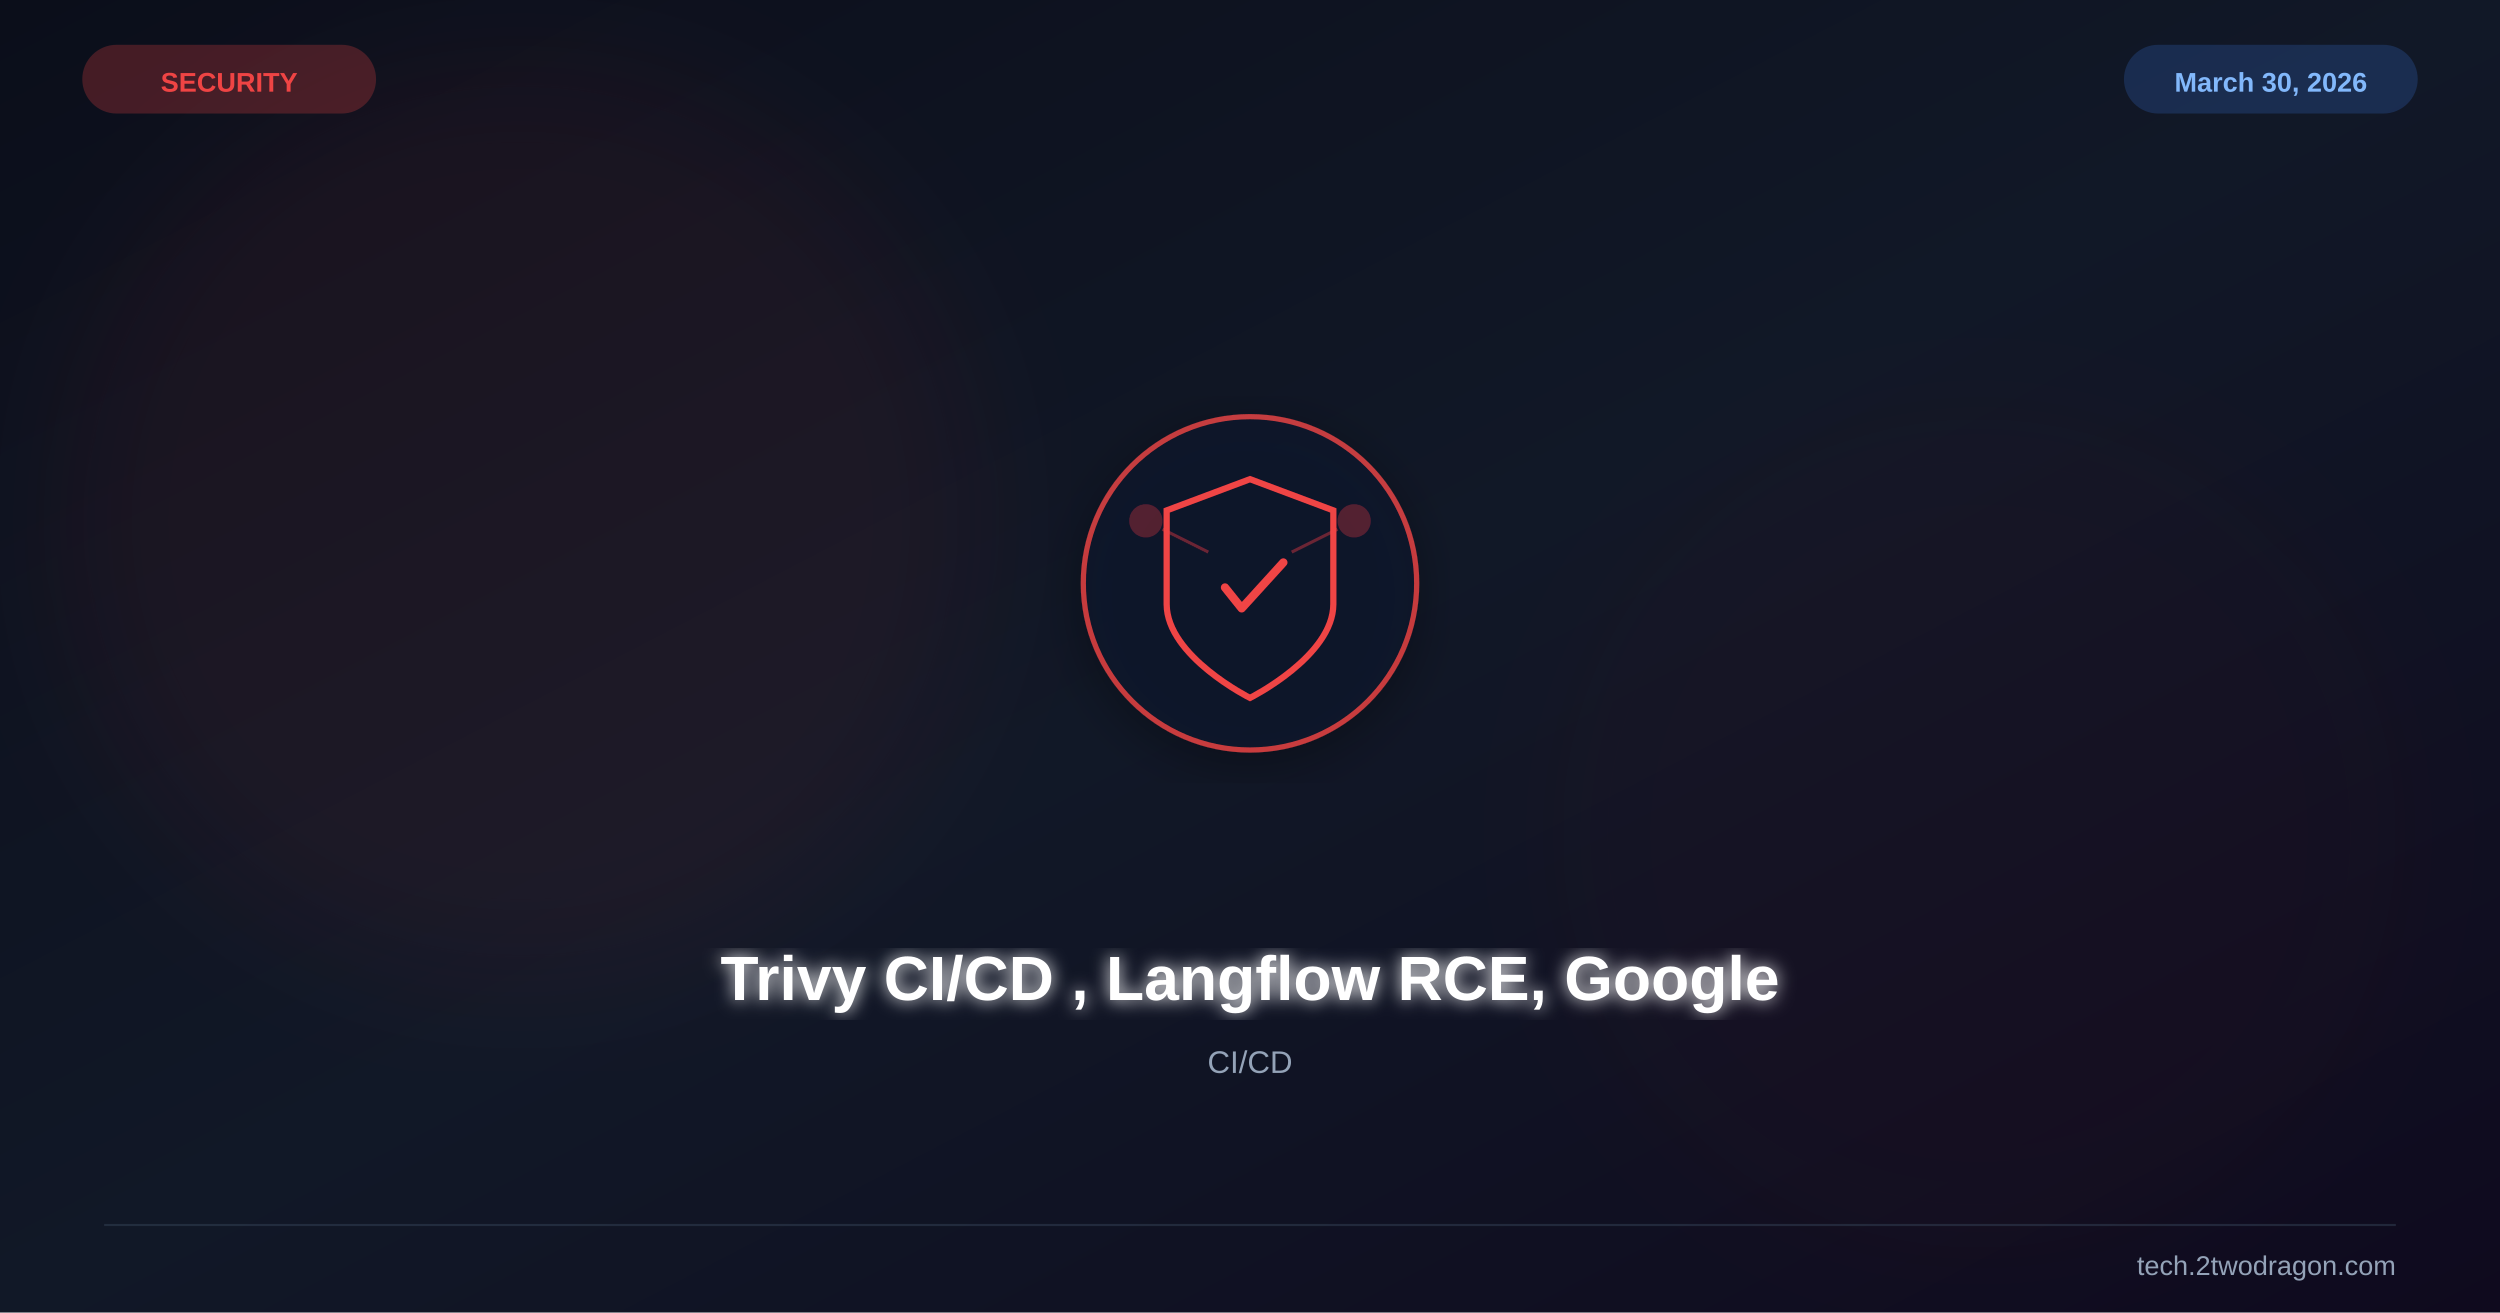
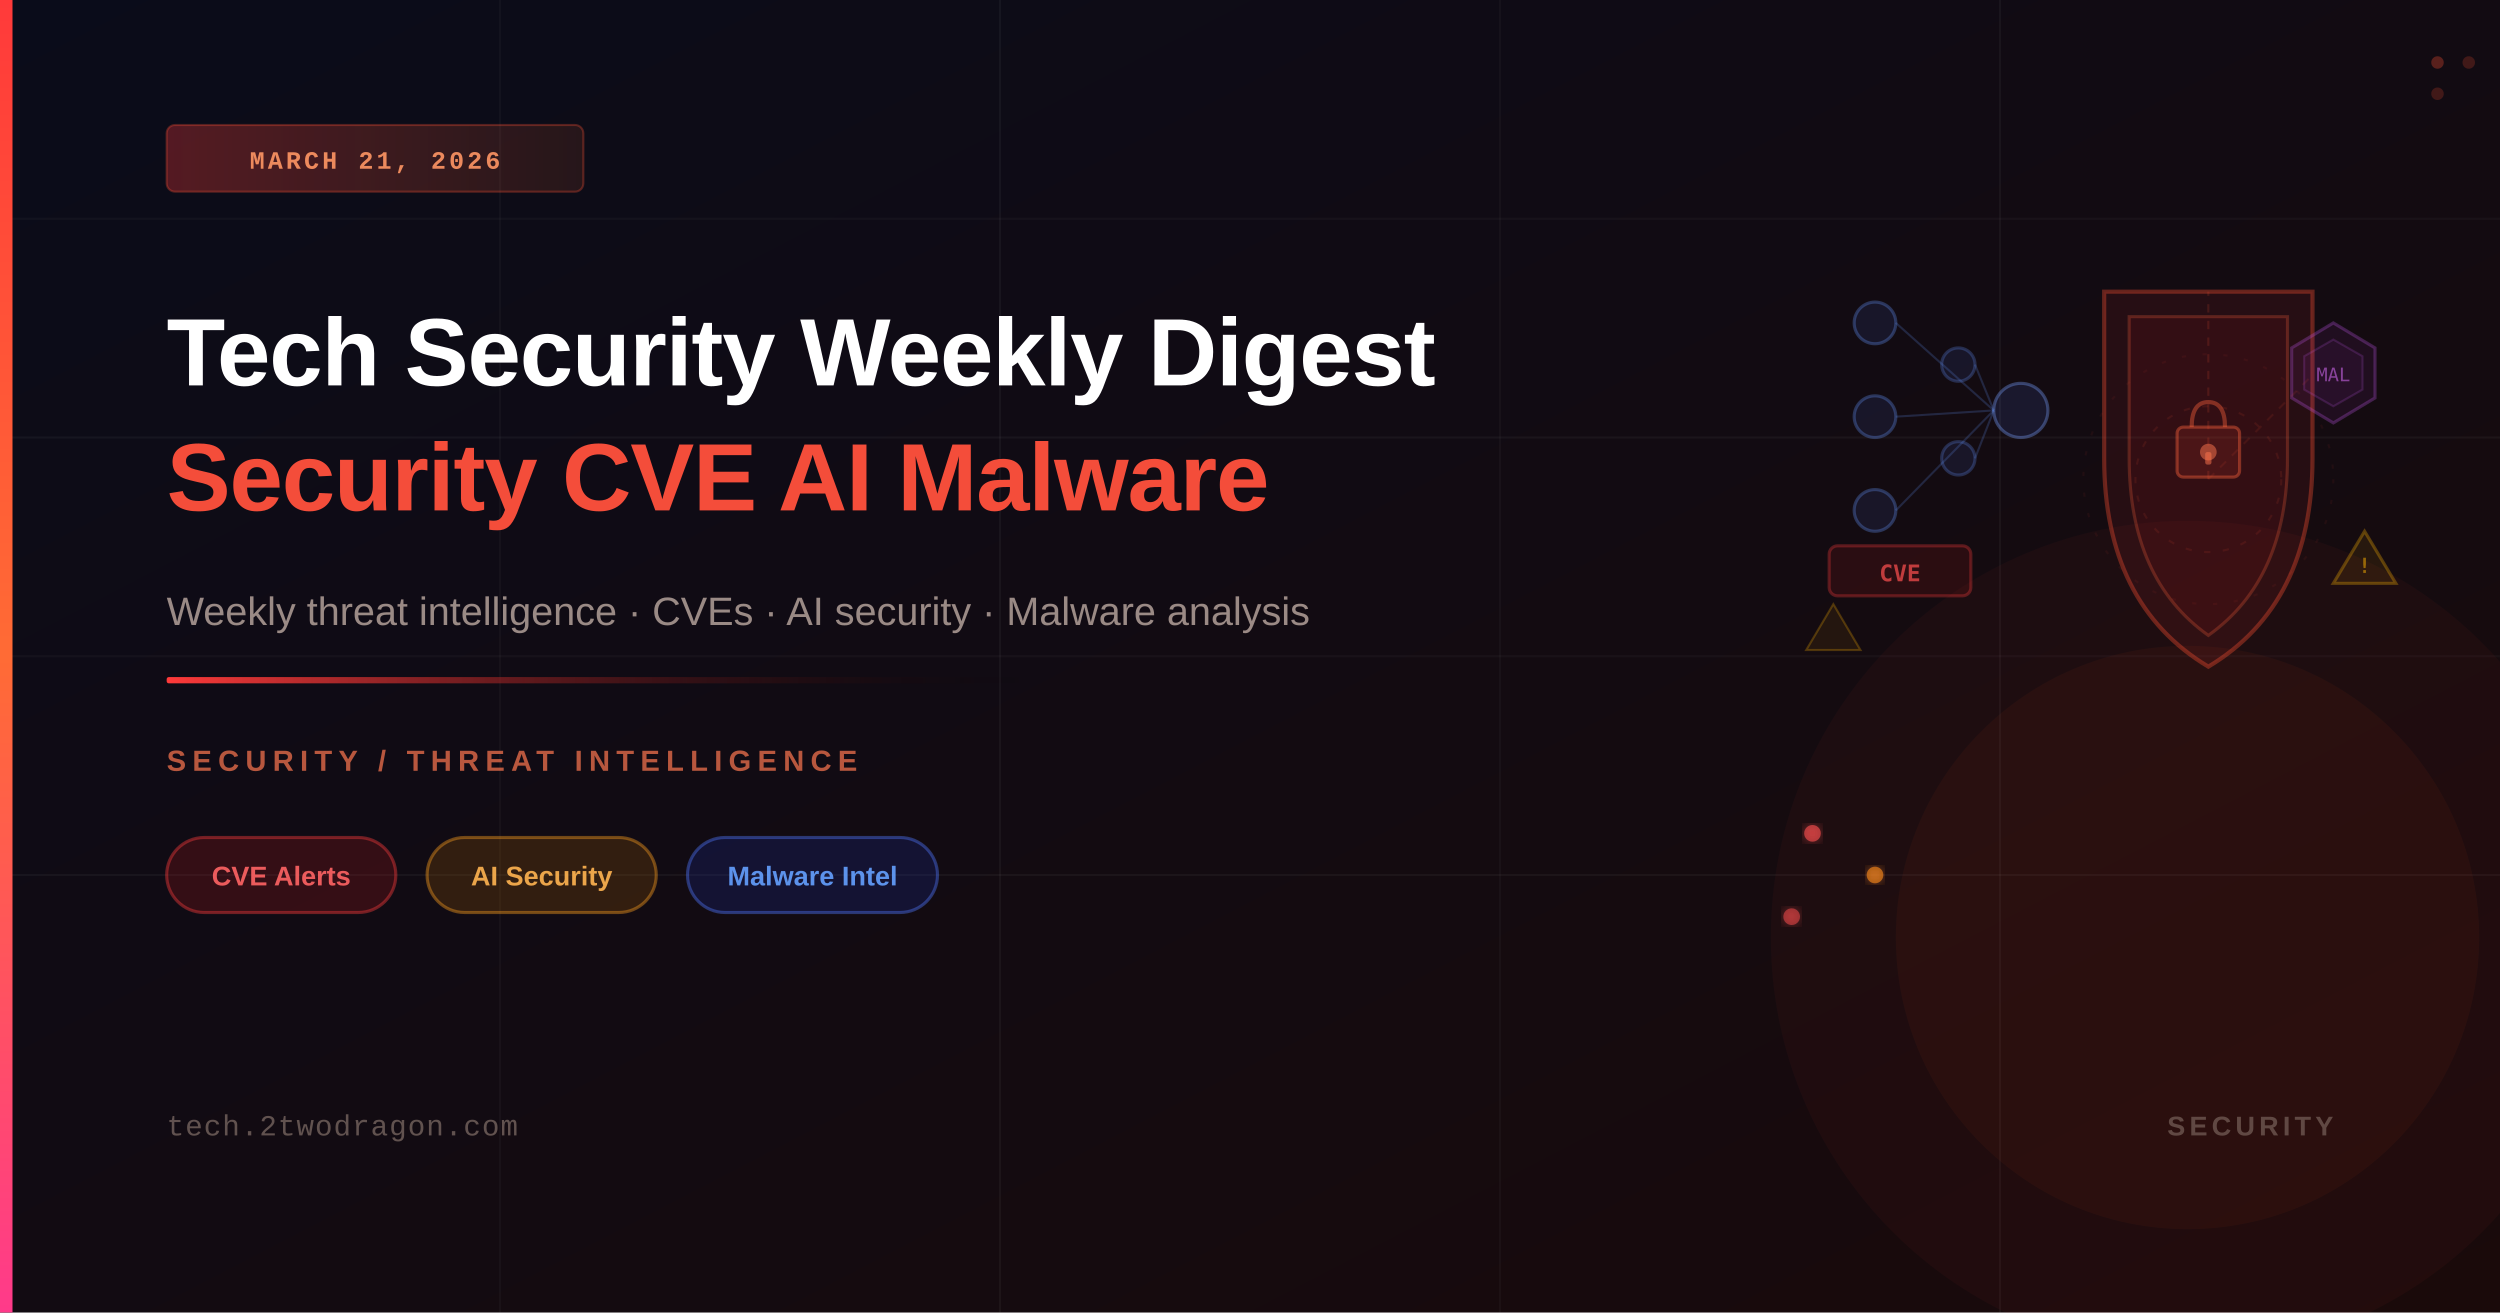
<svg xmlns="http://www.w3.org/2000/svg" viewBox="0 0 1200 630" width="1200" height="630">
  <defs>
-     <linearGradient id="bg" x1="0%" y1="0%" x2="100%" y2="100%">
-       <stop offset="0%" stop-color="#0b0e1a" />
-       <stop offset="50%" stop-color="#111827" />
-       <stop offset="100%" stop-color="#0f0a1e" />
+     <linearGradient id="bgGrad" x1="0%" y1="0%" x2="100%" y2="100%">
+       <stop offset="0%" style="stop-color:#0a0c1a" />
+       <stop offset="100%" style="stop-color:#1a0a0a" />
+     </linearGradient>
+     <linearGradient id="accentBar" x1="0%" y1="0%" x2="0%" y2="100%">
+       <stop offset="0%" style="stop-color:#ff3a3a" />
+       <stop offset="50%" style="stop-color:#ff6b35" />
+       <stop offset="100%" style="stop-color:#ff3a8a" />
+     </linearGradient>
+     <linearGradient id="accentLine" x1="0%" y1="0%" x2="100%" y2="0%">
+       <stop offset="0%" style="stop-color:#ff3a3a" />
+       <stop offset="100%" style="stop-color:transparent" />
+     </linearGradient>
+     <linearGradient id="badgeGrad" x1="0%" y1="0%" x2="100%" y2="0%">
+       <stop offset="0%" style="stop-color:#ff3a3a;stop-opacity:0.3" />
+       <stop offset="100%" style="stop-color:#ff6b35;stop-opacity:0.1" />
    </linearGradient>
    <filter id="glow">
-       <feGaussianBlur stdDeviation="4" result="b" />
+       <feGaussianBlur stdDeviation="3" result="coloredBlur" />
      <feMerge>
-         <feMergeNode in="b" />
+         <feMergeNode in="coloredBlur" />
        <feMergeNode in="SourceGraphic" />
      </feMerge>
    </filter>
-     <filter id="sg">
-       <feGaussianBlur stdDeviation="30" />
-     </filter>
-     <filter id="shadow">
-       <feDropShadow dx="0" dy="6" stdDeviation="12" flood-color="#000" flood-opacity="0.4" />
+     <filter id="softGlow">
+       <feGaussianBlur stdDeviation="8" result="coloredBlur" />
+       <feMerge>
+         <feMergeNode in="coloredBlur" />
+         <feMergeNode in="SourceGraphic" />
+       </feMerge>
    </filter>
  </defs>
-   <rect width="1200" height="630" fill="url(#bg)" />
-   <circle cx="250" cy="250" r="220" fill="#ef4444" opacity="0.06" filter="url(#sg)" />
-   <circle cx="950" cy="400" r="200" fill="#991b1b" opacity="0.04" filter="url(#sg)" />
-   <g transform="translate(600,280)" filter="url(#shadow)">
-     <circle r="80" fill="#0f172a" stroke="#ef4444" stroke-width="2.5" opacity="0.8" />
-     <path d="M0,-50 L40,-35 L40,10 C40,35 0,55 0,55 C0,55 -40,35 -40,10 L-40,-35 Z" fill="none" stroke="#ef4444" stroke-width="3" />
-     <path d="M-12,2 L-4,12 L16,-10" stroke="#ef4444" stroke-width="4" fill="none" stroke-linecap="round" stroke-linejoin="round" />
-     <circle cx="-50" cy="-30" r="8" fill="#ef4444" opacity="0.3" />
-     <circle cx="50" cy="-30" r="8" fill="#ef4444" opacity="0.3" />
-     <line x1="-42" y1="-26" x2="-20" y2="-15" stroke="#ef4444" stroke-width="1.5" opacity="0.4" />
-     <line x1="42" y1="-26" x2="20" y2="-15" stroke="#ef4444" stroke-width="1.5" opacity="0.4" />
-   </g>
-   <text x="600" y="480" font-family="Arial,sans-serif" font-size="30" font-weight="bold" fill="white" text-anchor="middle" filter="url(#glow)">Trivy CI/CD , Langflow RCE, Google</text>
-   <text x="600" y="515" font-family="Arial,sans-serif" font-size="15" fill="#94a3b8" text-anchor="middle">CI/CD</text>
-   <text x="110" y="44" font-family="Arial,sans-serif" font-size="13" font-weight="bold" fill="#ef4444" text-anchor="middle">SECURITY</text>
-   <rect x="40" y="22" width="140" height="32" rx="16" fill="#ef4444" opacity="0.25" stroke="#ef4444" stroke-width="1" />
-   <text x="1090" y="44" font-family="Arial,sans-serif" font-size="13" font-weight="bold" fill="#93c5fd" text-anchor="middle">March 30, 2026</text>
-   <rect x="1020" y="22" width="140" height="32" rx="16" fill="#3b82f6" opacity="0.2" stroke="#3b82f6" stroke-width="1" />
-   <line x1="50" y1="588" x2="1150" y2="588" stroke="#334155" stroke-width="1" opacity="0.5" />
-   <text x="1150" y="612" font-family="Arial,sans-serif" font-size="13" fill="#94a3b8" text-anchor="end">tech.2twodragon.com</text>
+   <rect width="1200" height="630" fill="url(#bgGrad)" />
+   <line x1="0" y1="105" x2="1200" y2="105" stroke="rgba(255,255,255,0.03)" stroke-width="1" />
+   <line x1="0" y1="210" x2="1200" y2="210" stroke="rgba(255,255,255,0.04)" stroke-width="1" />
+   <line x1="0" y1="315" x2="1200" y2="315" stroke="rgba(255,255,255,0.03)" stroke-width="1" />
+   <line x1="0" y1="420" x2="1200" y2="420" stroke="rgba(255,255,255,0.04)" stroke-width="1" />
+   <line x1="240" y1="0" x2="240" y2="630" stroke="rgba(255,255,255,0.03)" stroke-width="1" />
+   <line x1="480" y1="0" x2="480" y2="630" stroke="rgba(255,255,255,0.04)" stroke-width="1" />
+   <line x1="720" y1="0" x2="720" y2="630" stroke="rgba(255,255,255,0.03)" stroke-width="1" />
+   <line x1="960" y1="0" x2="960" y2="630" stroke="rgba(255,255,255,0.04)" stroke-width="1" />
+   <circle cx="1050" cy="450" r="200" fill="rgba(255,50,50,0.04)" stroke="none" />
+   <circle cx="1050" cy="450" r="140" fill="rgba(255,80,30,0.05)" stroke="none" />
+   <path d="M1010,140 L1110,140 L1110,220 Q1110,290 1060,320 Q1010,290 1010,220 Z" fill="rgba(255,50,50,0.08)" stroke="rgba(255,80,50,0.35)" stroke-width="2" />
+   <path d="M1022,152 L1098,152 L1098,220 Q1098,278 1060,305 Q1022,278 1022,220 Z" fill="rgba(255,30,30,0.06)" stroke="rgba(255,100,60,0.25)" stroke-width="1.5" />
+   <rect x="1045" y="205" width="30" height="24" rx="3" fill="rgba(255,80,50,0.12)" stroke="rgba(255,100,60,0.4)" stroke-width="1.5" />
+   <path d="M1052,205 Q1052,193 1060,193 Q1068,193 1068,205" fill="none" stroke="rgba(255,100,60,0.4)" stroke-width="2" />
+   <circle cx="1060" cy="217" r="4" fill="rgba(255,120,80,0.5)" />
+   <rect x="1058.5" y="217" width="3" height="6" rx="1" fill="rgba(255,120,80,0.5)" />
+   <circle cx="900" cy="155" r="10" fill="rgba(80,120,255,0.1)" stroke="rgba(100,150,255,0.3)" stroke-width="1.5" />
+   <circle cx="940" cy="175" r="8" fill="rgba(80,120,255,0.1)" stroke="rgba(100,150,255,0.25)" stroke-width="1.5" />
+   <circle cx="900" cy="200" r="10" fill="rgba(80,120,255,0.1)" stroke="rgba(100,150,255,0.3)" stroke-width="1.5" />
+   <circle cx="940" cy="220" r="8" fill="rgba(80,120,255,0.1)" stroke="rgba(100,150,255,0.25)" stroke-width="1.5" />
+   <circle cx="900" cy="245" r="10" fill="rgba(80,120,255,0.1)" stroke="rgba(100,150,255,0.3)" stroke-width="1.5" />
+   <circle cx="970" cy="197" r="13" fill="rgba(80,120,255,0.12)" stroke="rgba(120,160,255,0.35)" stroke-width="1.5" />
+   <line x1="910" y1="155" x2="957" y2="197" stroke="rgba(100,150,255,0.2)" stroke-width="1" />
+   <line x1="948" y1="175" x2="957" y2="197" stroke="rgba(100,150,255,0.2)" stroke-width="1" />
+   <line x1="910" y1="200" x2="957" y2="197" stroke="rgba(100,150,255,0.2)" stroke-width="1" />
+   <line x1="948" y1="220" x2="957" y2="197" stroke="rgba(100,150,255,0.2)" stroke-width="1" />
+   <line x1="910" y1="245" x2="957" y2="197" stroke="rgba(100,150,255,0.2)" stroke-width="1" />
+   <rect x="878" y="262" width="68" height="24" rx="4" fill="rgba(255,30,30,0.1)" stroke="rgba(255,60,60,0.3)" stroke-width="1.5" />
+   <text x="912" y="279" font-family="monospace" font-size="11" fill="rgba(255,80,80,0.7)" text-anchor="middle" font-weight="700">CVE</text>
+   <polygon points="1120,155 1140,167 1140,191 1120,203 1100,191 1100,167" fill="rgba(180,50,200,0.08)" stroke="rgba(180,80,220,0.3)" stroke-width="1.5" />
+   <polygon points="1120,163 1134,171 1134,187 1120,195 1106,187 1106,171" fill="rgba(180,50,200,0.06)" stroke="rgba(180,80,220,0.2)" stroke-width="1" />
+   <text x="1120" y="183" font-family="monospace" font-size="9" fill="rgba(200,100,230,0.6)" text-anchor="middle">MAL</text>
+   <path d="M1060,230 L1060,140" stroke="rgba(255,80,50,0.15)" stroke-width="1" stroke-dasharray="4,4" />
+   <path d="M1060,230 L1110,180" stroke="rgba(255,80,50,0.1)" stroke-width="1" stroke-dasharray="4,4" />
+   <circle cx="1060" cy="230" r="35" fill="none" stroke="rgba(255,80,50,0.1)" stroke-width="1" stroke-dasharray="3,6" />
+   <circle cx="1060" cy="230" r="60" fill="none" stroke="rgba(255,80,50,0.06)" stroke-width="1" stroke-dasharray="2,8" />
+   <polygon points="1135,255 1150,280 1120,280" fill="rgba(255,180,0,0.08)" stroke="rgba(255,180,0,0.3)" stroke-width="1.5" />
+   <text x="1135" y="275" font-family="monospace" font-size="10" fill="rgba(255,180,0,0.5)" text-anchor="middle" font-weight="700">!</text>
+   <polygon points="880,290 893,312 867,312" fill="rgba(255,180,0,0.07)" stroke="rgba(255,180,0,0.25)" stroke-width="1" />
+   <circle cx="870" cy="400" r="4" fill="rgba(255,80,80,0.6)" filter="url(#glow)" />
+   <circle cx="900" cy="420" r="4" fill="rgba(255,140,30,0.6)" filter="url(#glow)" />
+   <circle cx="860" cy="440" r="4" fill="rgba(255,80,80,0.5)" filter="url(#glow)" />
+   <rect x="0" y="0" width="6" height="630" fill="url(#accentBar)" />
+   <rect x="80" y="60" width="200" height="32" rx="4" fill="url(#badgeGrad)" stroke="rgba(255,80,50,0.3)" stroke-width="1" />
+   <text x="180" y="81" font-family="'Courier New', monospace" font-size="12" fill="rgba(255,150,100,0.9)" text-anchor="middle" letter-spacing="1.5" font-weight="600">MARCH 21, 2026</text>
+   <text x="80" y="185" font-family="'Arial', sans-serif" font-size="46" font-weight="700" fill="white" letter-spacing="-0.5">Tech Security Weekly Digest</text>
+   <text x="80" y="245" font-family="'Arial', sans-serif" font-size="46" font-weight="700" fill="rgba(255,80,60,0.95)" letter-spacing="-0.5">Security CVE AI Malware</text>
+   <text x="80" y="300" font-family="'Arial', sans-serif" font-size="19" fill="rgba(200,180,170,0.75)">Weekly threat intelligence · CVEs · AI security · Malware analysis</text>
+   <rect x="80" y="325" width="420" height="3" fill="url(#accentLine)" rx="1" />
+   <text x="80" y="370" font-family="'Arial', sans-serif" font-size="14" fill="rgba(255,120,80,0.7)" letter-spacing="3" font-weight="600">SECURITY / THREAT INTELLIGENCE</text>
+   <rect x="80" y="402" width="110" height="36" rx="18" fill="rgba(220,30,30,0.18)" stroke="rgba(255,60,60,0.4)" stroke-width="1.5" />
+   <text x="135" y="425" font-family="'Arial', sans-serif" font-size="13" fill="rgba(255,100,100,0.9)" text-anchor="middle" font-weight="600">CVE Alerts</text>
+   <rect x="205" y="402" width="110" height="36" rx="18" fill="rgba(200,120,0,0.18)" stroke="rgba(255,160,30,0.4)" stroke-width="1.5" />
+   <text x="260" y="425" font-family="'Arial', sans-serif" font-size="13" fill="rgba(255,180,80,0.9)" text-anchor="middle" font-weight="600">AI Security</text>
+   <rect x="330" y="402" width="120" height="36" rx="18" fill="rgba(30,60,200,0.18)" stroke="rgba(80,120,255,0.4)" stroke-width="1.5" />
+   <text x="390" y="425" font-family="'Arial', sans-serif" font-size="13" fill="rgba(100,160,255,0.9)" text-anchor="middle" font-weight="600">Malware Intel</text>
+   <text x="80" y="545" font-family="'Courier New', monospace" font-size="14" fill="rgba(150,130,120,0.6)" letter-spacing="0.5">tech.2twodragon.com</text>
+   <text x="1120" y="545" font-family="'Arial', sans-serif" font-size="13" fill="rgba(150,130,120,0.5)" text-anchor="end" letter-spacing="2" font-weight="600">SECURITY</text>
+   <circle cx="1170" cy="30" r="3" fill="rgba(255,80,50,0.3)" />
+   <circle cx="1185" cy="30" r="3" fill="rgba(255,80,50,0.2)" />
+   <circle cx="1170" cy="45" r="3" fill="rgba(255,80,50,0.2)" />
</svg>
